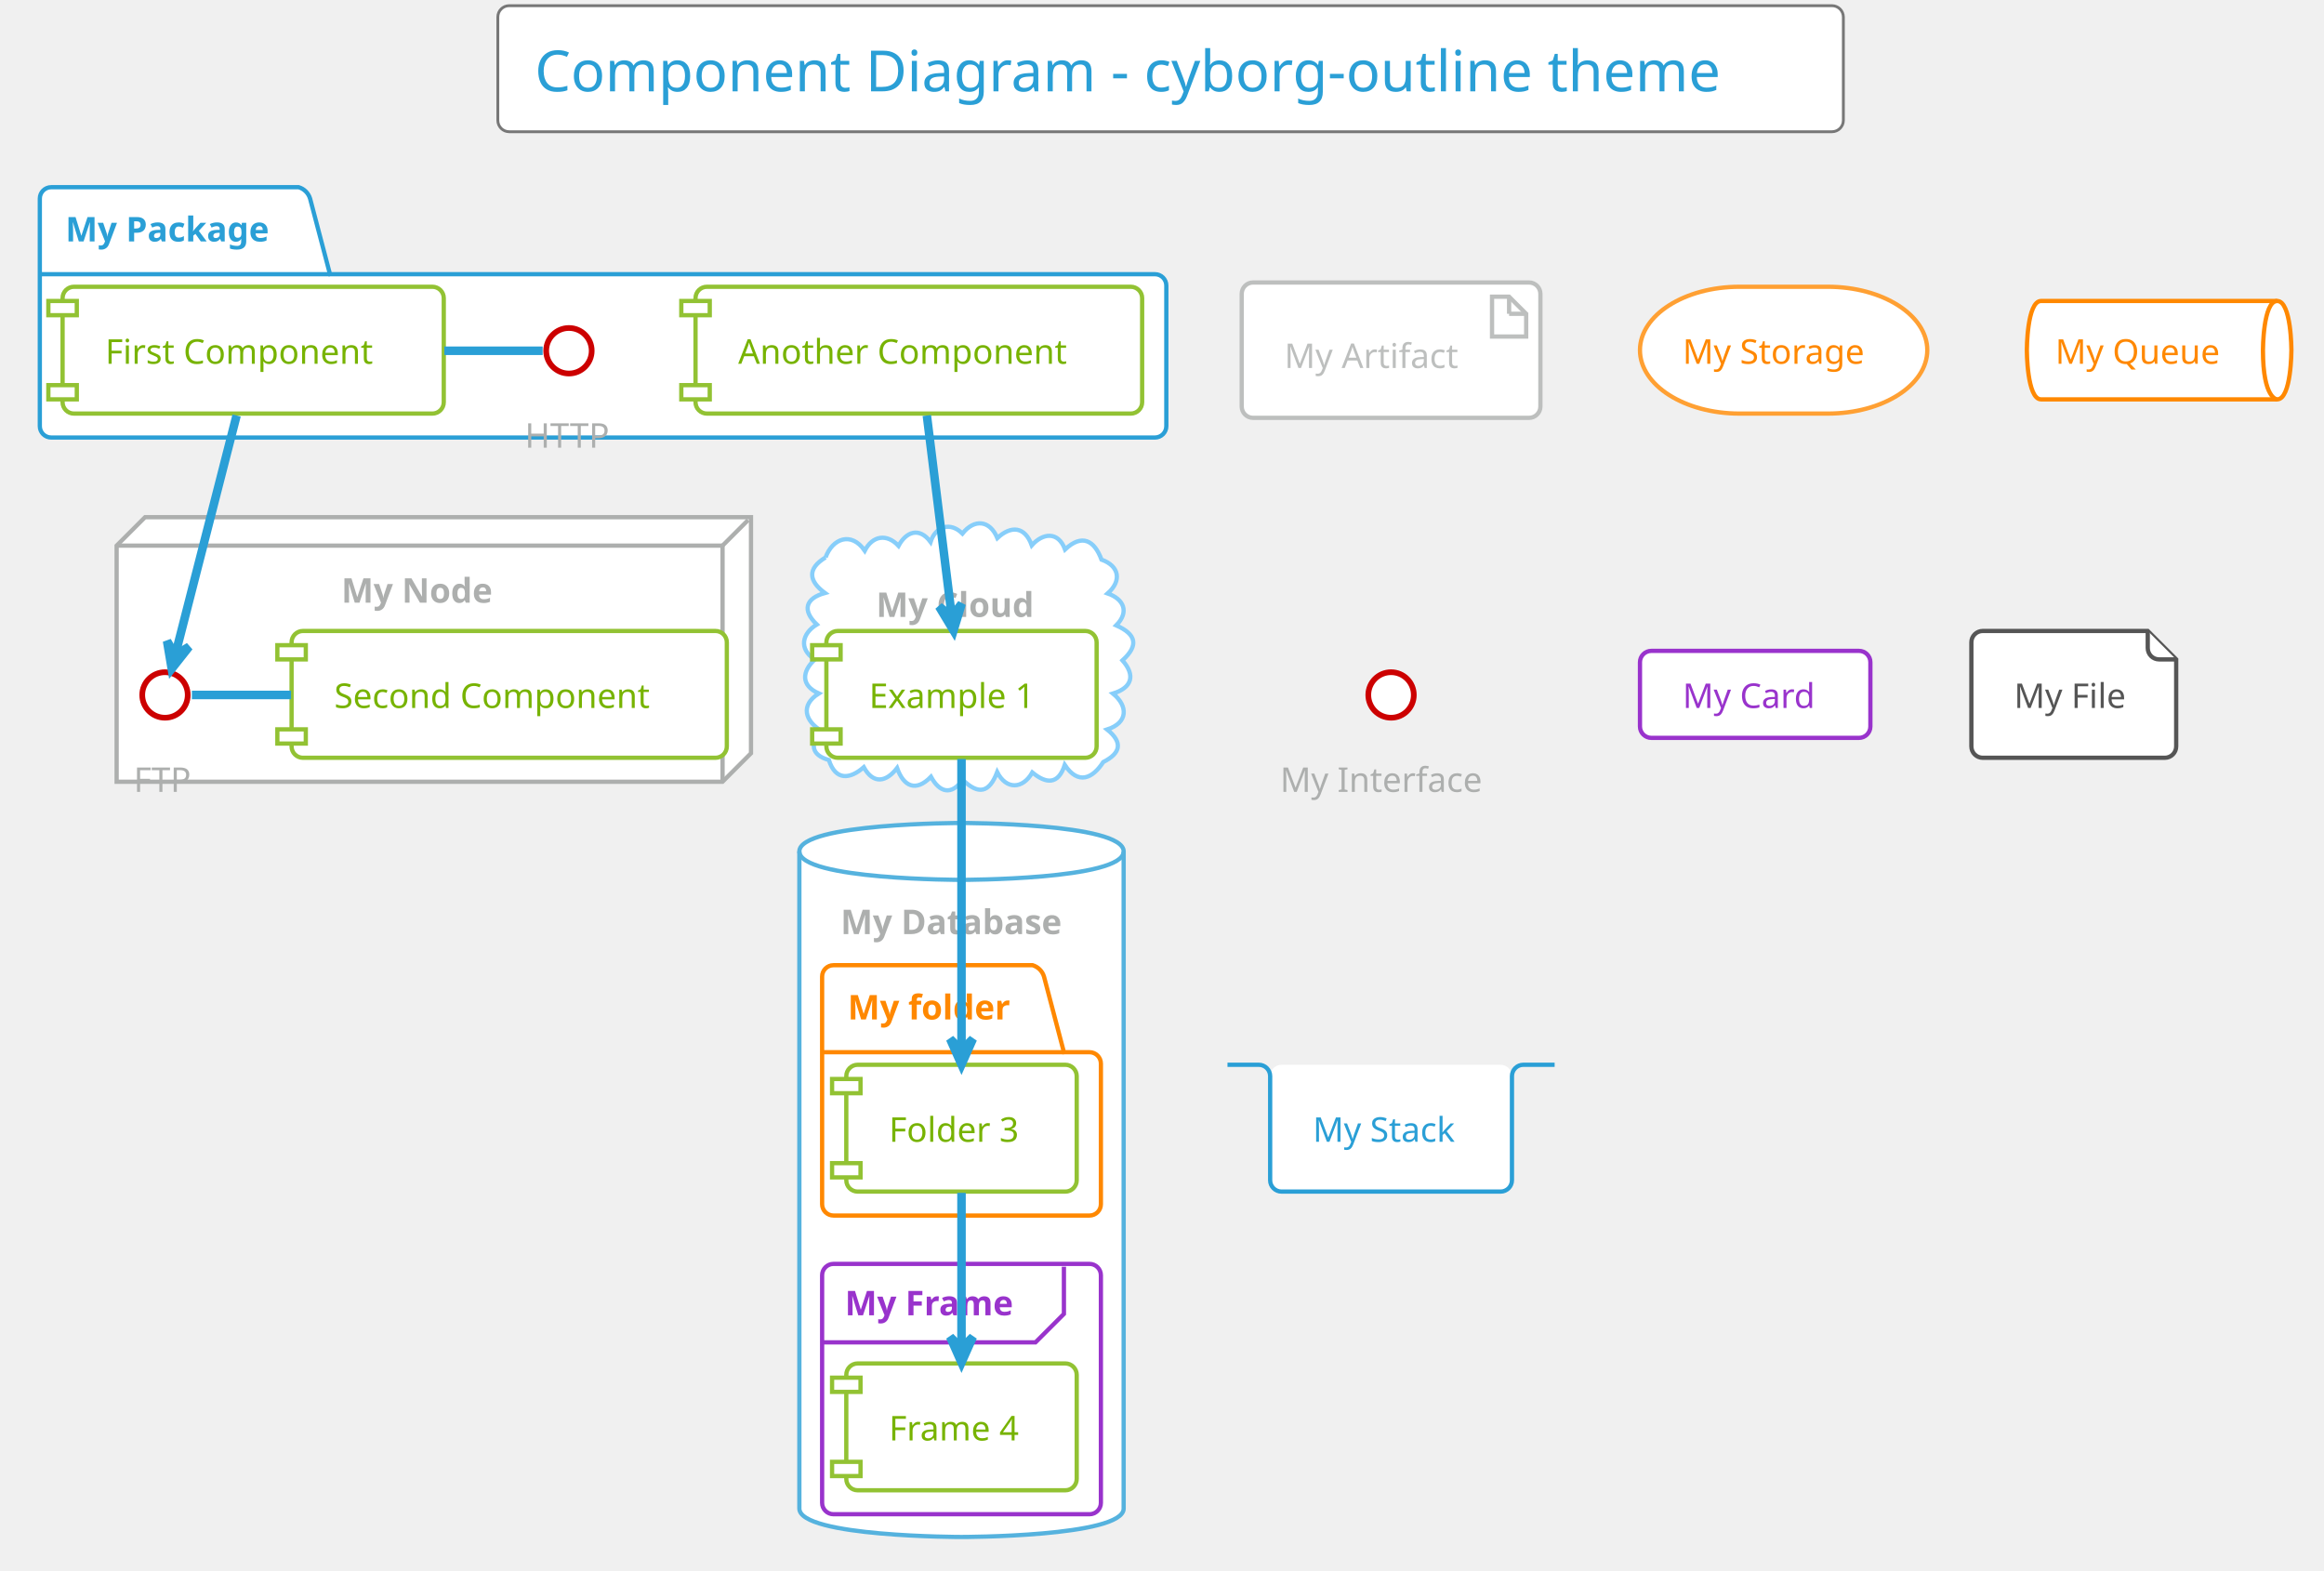
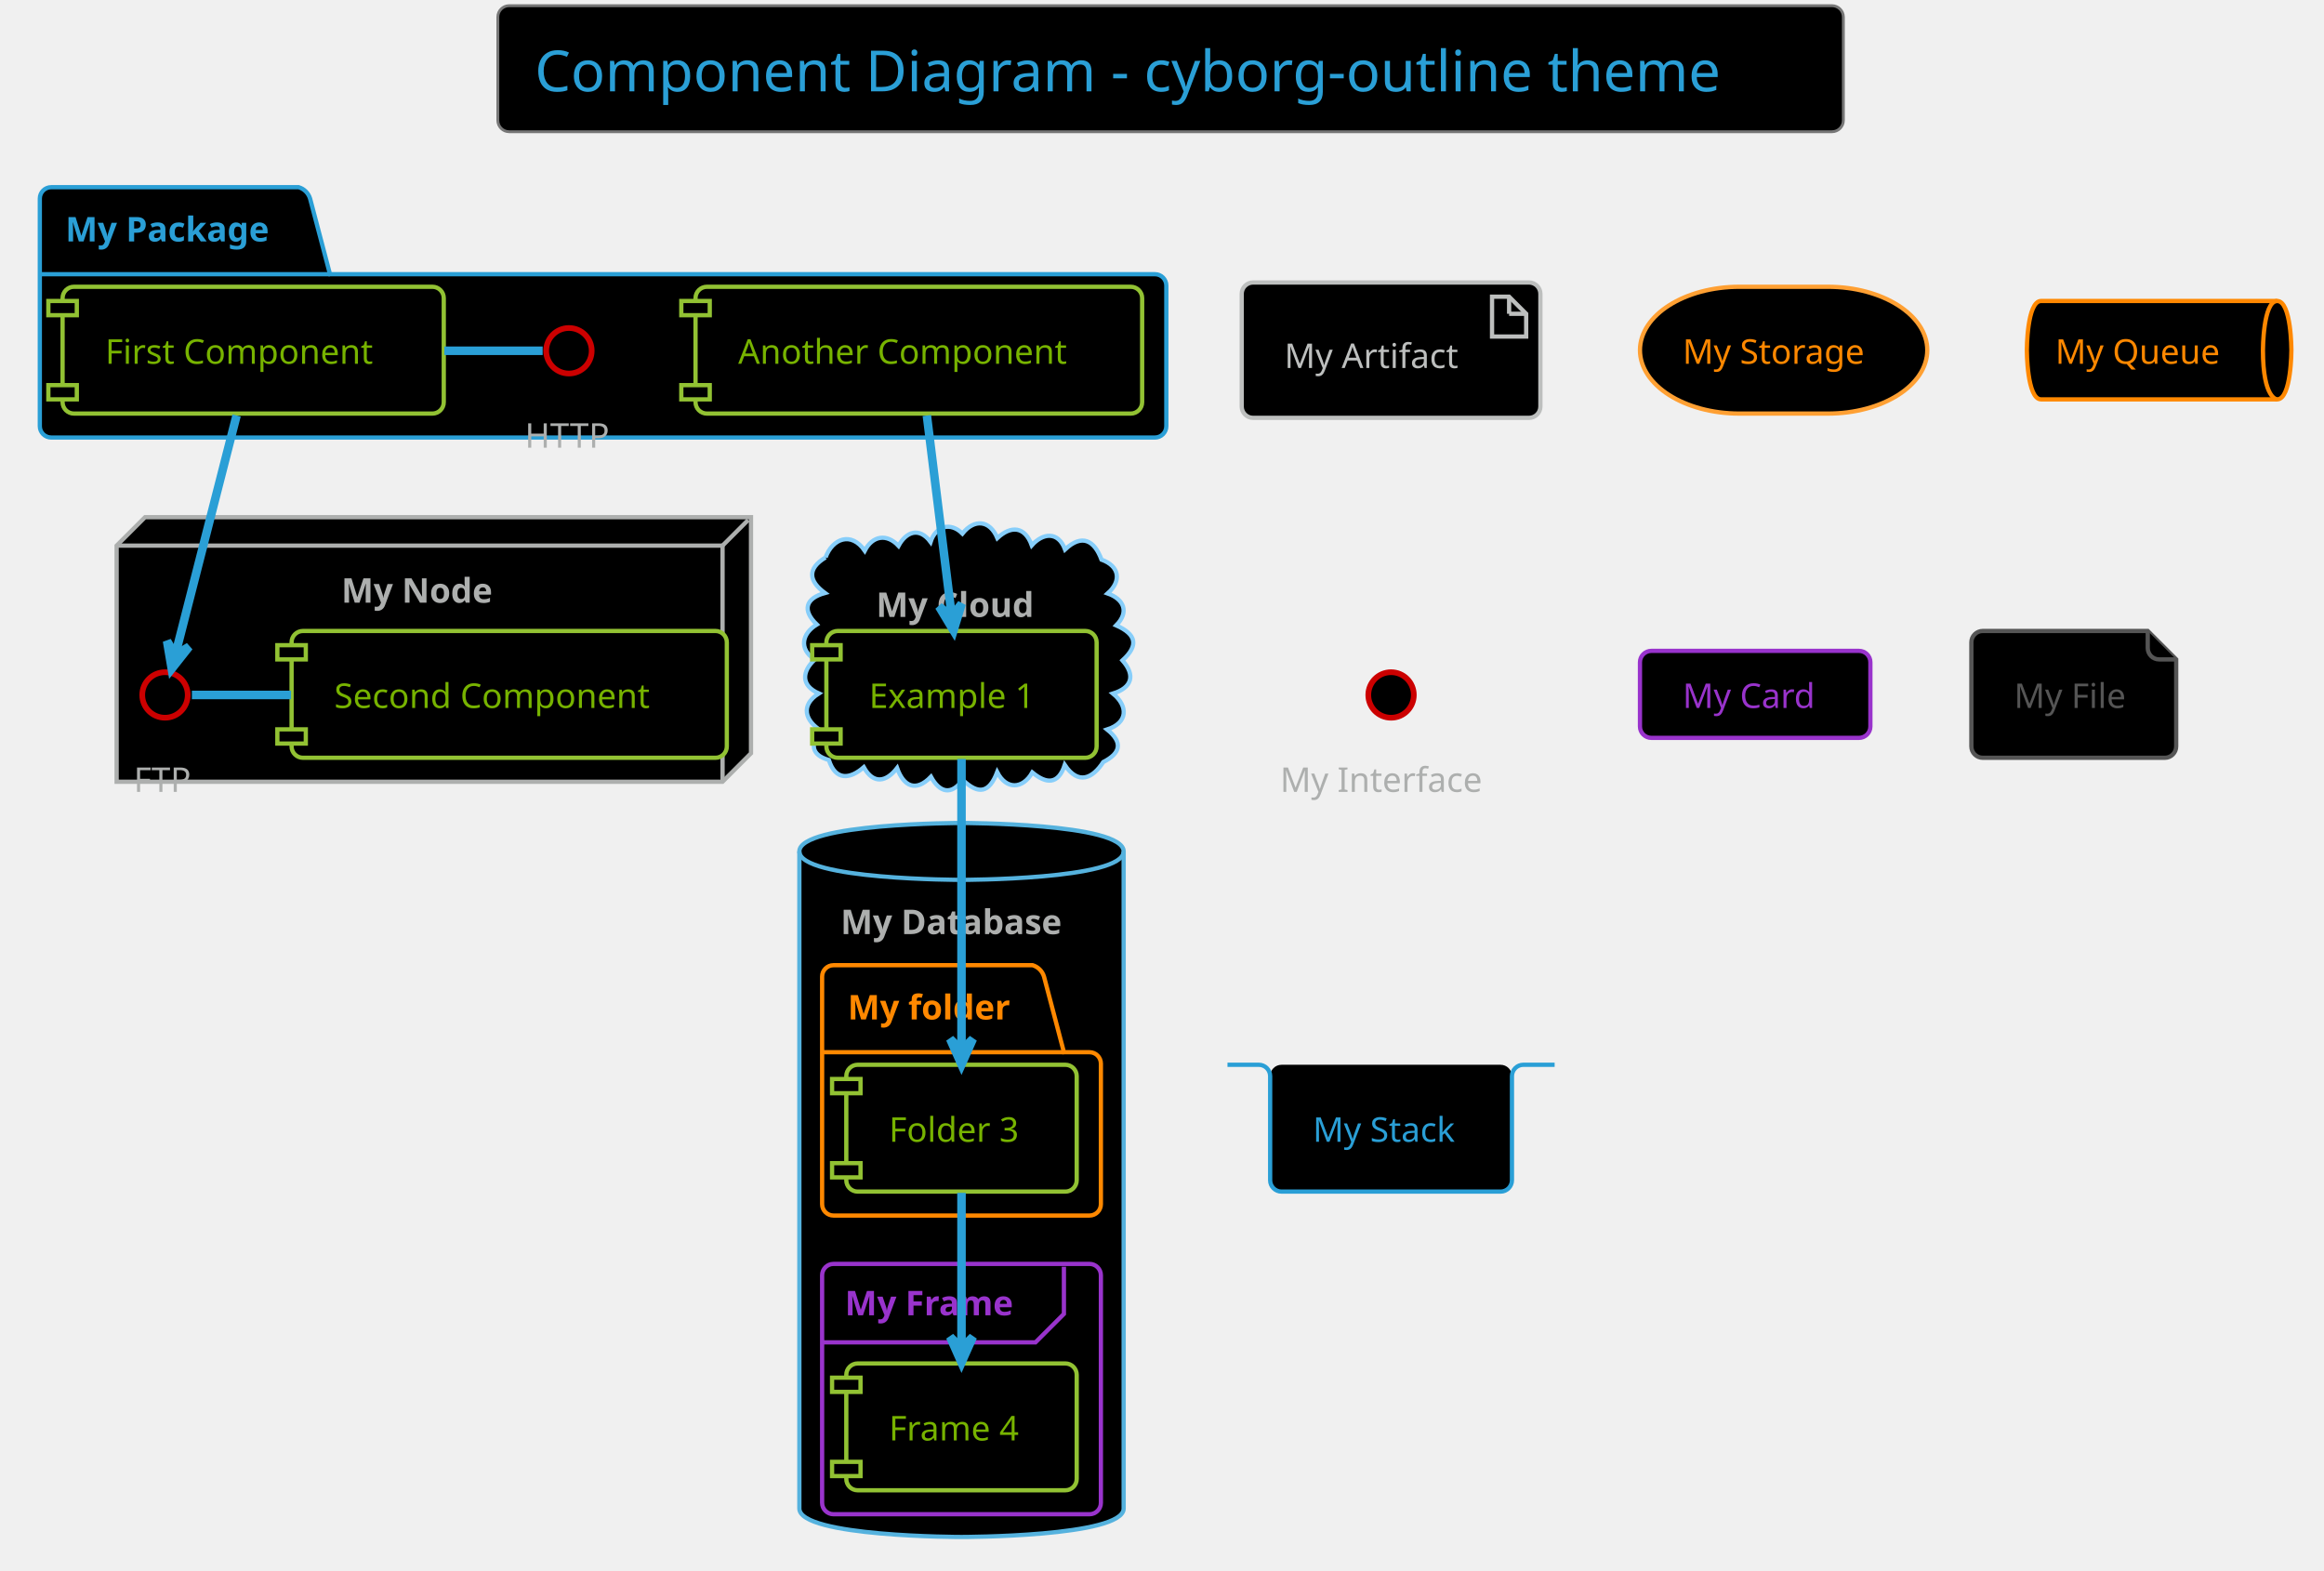
- <svg xmlns="http://www.w3.org/2000/svg" contentScriptType="application/ecmascript" contentStyleType="text/css" height="575px" preserveAspectRatio="none" style="width:851px;height:575px;" version="1.1" viewBox="0 0 851 575" width="851.042px" zoomAndPan="magnify">
+ <svg xmlns="http://www.w3.org/2000/svg" contentScriptType="application/ecmascript" contentStyleType="text/css" height="575px" preserveAspectRatio="none" style="width:851px;height:575px;background:#000000;" version="1.1" viewBox="0 0 851 575" width="851.042px" zoomAndPan="magnify">
  <defs />
  <g>
-     <rect fill="#FFFFFF" height="46.153" rx="4.167" ry="4.167" style="stroke: #777777; stroke-width: 1.042;" width="492.708" x="182.292" y="2.083" />
+     <rect fill="#000000" height="46.153" rx="4.167" ry="4.167" style="stroke: #777777; stroke-width: 1.042;" width="492.708" x="182.292" y="2.083" />
    <text fill="#2A9FD6" font-family="Verdana" font-size="20.833" lengthAdjust="spacingAndGlyphs" textLength="465.625" x="195.833" y="33.445">Component Diagram - cyborg-outline theme</text>
-     <path d="M18.75,68.549 L109.375,68.549 A6.25,6.25 0 0 1 113.542,72.715 L120.833,100.407 L422.917,100.407 A4.167,4.167 0 0 1 427.083,104.574 L427.083,156.049 A4.167,4.167 0 0 1 422.917,160.215 L18.75,160.215 A4.167,4.167 0 0 1 14.583,156.049 L14.583,72.715 A4.167,4.167 0 0 1 18.75,68.549 " fill="#FFFFFF" style="stroke: #2A9FD6; stroke-width: 1.562;" />
+     <path d="M18.75,68.549 L109.375,68.549 A6.25,6.25 0 0 1 113.542,72.715 L120.833,100.407 L422.917,100.407 A4.167,4.167 0 0 1 427.083,104.574 L427.083,156.049 A4.167,4.167 0 0 1 422.917,160.215 L18.75,160.215 A4.167,4.167 0 0 1 14.583,156.049 L14.583,72.715 A4.167,4.167 0 0 1 18.75,68.549 " fill="#000000" style="stroke: #2A9FD6; stroke-width: 1.562;" />
    <line style="stroke: #2A9FD6; stroke-width: 1.562;" x1="14.583" x2="120.833" y1="100.407" y2="100.407" />
    <text fill="#2A9FD6" font-family="Verdana" font-size="12.5" font-weight="bold" lengthAdjust="spacingAndGlyphs" textLength="82.292" x="23.958" y="88.407">My Package</text>
-     <polygon fill="#FFFFFF" points="42.708,199.799,53.125,189.382,275,189.382,275,275.84,264.583,286.257,42.708,286.257,42.708,199.799" style="stroke: #ADAFAE; stroke-width: 1.562;" />
+     <polygon fill="#000000" points="42.708,199.799,53.125,189.382,275,189.382,275,275.84,264.583,286.257,42.708,286.257,42.708,199.799" style="stroke: #ADAFAE; stroke-width: 1.562;" />
    <line style="stroke: #ADAFAE; stroke-width: 1.562;" x1="264.583" x2="273.958" y1="199.799" y2="190.424" />
    <line style="stroke: #ADAFAE; stroke-width: 1.562;" x1="42.708" x2="264.583" y1="199.799" y2="199.799" />
    <line style="stroke: #ADAFAE; stroke-width: 1.562;" x1="264.583" x2="264.583" y1="199.799" y2="286.257" />
    <text fill="#ADAFAE" font-family="Verdana" font-size="12.5" font-weight="bold" lengthAdjust="spacingAndGlyphs" textLength="59.375" x="125" y="220.699">My Node</text>
-     <path d="M302.306,204.121 C304.827,197.197 311.717,194.481 316.659,201.657 C319.477,196.129 324.752,195.28 329.023,199.883 C331.822,194.665 336.648,192.895 340.756,198.458 C342.576,192.75 347.917,190.906 352.42,195.387 C356.744,189.935 362.439,190.379 365.211,197.028 C370.217,192.374 375.272,192.689 377.814,199.692 C381.76,195.228 387.454,194.347 390,201.2 C396.217,195.348 400.733,197.867 403.347,204.925 C410.009,207.322 410.757,212.761 405.598,217.308 C411.489,219.376 413.642,224.038 408.731,229.001 C415.964,232.212 417.182,236.22 411.022,241.824 C415.894,247.325 414.466,251.84 407.547,253.967 C413.165,258.585 413.081,264.669 405.413,267.133 C411.256,271.848 410.41,275.795 403.991,279.047 C400.078,285.104 394.816,287.524 389.891,280.106 C387.493,287.453 383.086,287.048 378.014,282.858 C374.536,288.99 368.515,289.304 365.149,282.745 C362.249,290.323 358.362,291.179 352.52,285.561 C348.32,291.499 343.983,290.125 340.905,284.44 C335.315,290.185 330.877,287.953 328.498,281.242 C324.628,286.271 319.887,287.429 316.301,280.942 C311.315,285.305 305.995,286.05 303.51,278.302 C296.886,276.453 296.588,272.257 300.723,267.606 C294.888,264.059 292.894,258.315 299.828,253.932 C293.121,250.958 293.69,245.845 298.346,241.515 C292.322,237.591 293.746,231.936 299.097,228.679 C293.674,223.476 294.93,219.113 302.067,217.145 C296.135,212.776 295.478,208.257 302.306,204.121 " fill="#FFFFFF" style="stroke: #87CEFA; stroke-width: 1.562;" />
+     <path d="M302.306,204.121 C304.827,197.197 311.717,194.481 316.659,201.657 C319.477,196.129 324.752,195.28 329.023,199.883 C331.822,194.665 336.648,192.895 340.756,198.458 C342.576,192.75 347.917,190.906 352.42,195.387 C356.744,189.935 362.439,190.379 365.211,197.028 C370.217,192.374 375.272,192.689 377.814,199.692 C381.76,195.228 387.454,194.347 390,201.2 C396.217,195.348 400.733,197.867 403.347,204.925 C410.009,207.322 410.757,212.761 405.598,217.308 C411.489,219.376 413.642,224.038 408.731,229.001 C415.964,232.212 417.182,236.22 411.022,241.824 C415.894,247.325 414.466,251.84 407.547,253.967 C413.165,258.585 413.081,264.669 405.413,267.133 C411.256,271.848 410.41,275.795 403.991,279.047 C400.078,285.104 394.816,287.524 389.891,280.106 C387.493,287.453 383.086,287.048 378.014,282.858 C374.536,288.99 368.515,289.304 365.149,282.745 C362.249,290.323 358.362,291.179 352.52,285.561 C348.32,291.499 343.983,290.125 340.905,284.44 C335.315,290.185 330.877,287.953 328.498,281.242 C324.628,286.271 319.887,287.429 316.301,280.942 C311.315,285.305 305.995,286.05 303.51,278.302 C296.886,276.453 296.588,272.257 300.723,267.606 C294.888,264.059 292.894,258.315 299.828,253.932 C293.121,250.958 293.69,245.845 298.346,241.515 C292.322,237.591 293.746,231.936 299.097,228.679 C293.674,223.476 294.93,219.113 302.067,217.145 C296.135,212.776 295.478,208.257 302.306,204.121 " fill="#000000" style="stroke: #87CEFA; stroke-width: 1.562;" />
    <text fill="#ADAFAE" font-family="Verdana" font-size="12.5" font-weight="bold" lengthAdjust="spacingAndGlyphs" textLength="62.5" x="320.833" y="225.907">My Cloud</text>
-     <path d="M292.708,311.778 C292.708,301.361 352.083,301.361 352.083,301.361 C352.083,301.361 411.458,301.361 411.458,311.778 L411.458,552.403 C411.458,562.819 352.083,562.819 352.083,562.819 C352.083,562.819 292.708,562.819 292.708,552.403 L292.708,311.778 " fill="#FFFFFF" style="stroke: #55B2DE; stroke-width: 1.562;" />
+     <path d="M292.708,311.778 C292.708,301.361 352.083,301.361 352.083,301.361 C352.083,301.361 411.458,301.361 411.458,311.778 L411.458,552.403 C411.458,562.819 352.083,562.819 352.083,562.819 C352.083,562.819 292.708,562.819 292.708,552.403 L292.708,311.778 " fill="#000000" style="stroke: #55B2DE; stroke-width: 1.562;" />
    <path d="M292.708,311.778 C292.708,322.194 352.083,322.194 352.083,322.194 C352.083,322.194 411.458,322.194 411.458,311.778 " fill="none" style="stroke: #55B2DE; stroke-width: 1.562;" />
    <text fill="#ADAFAE" font-family="Verdana" font-size="12.5" font-weight="bold" lengthAdjust="spacingAndGlyphs" textLength="88.542" x="307.812" y="342.053">My Database</text>
-     <path d="M305.208,353.444 L378.125,353.444 A6.25,6.25 0 0 1 382.292,357.611 L389.583,385.303 L398.958,385.303 A4.167,4.167 0 0 1 403.125,389.469 L403.125,440.944 A4.167,4.167 0 0 1 398.958,445.111 L305.208,445.111 A4.167,4.167 0 0 1 301.042,440.944 L301.042,357.611 A4.167,4.167 0 0 1 305.208,353.444 " fill="#FFFFFF" style="stroke: #FF8800; stroke-width: 1.562;" />
+     <path d="M305.208,353.444 L378.125,353.444 A6.25,6.25 0 0 1 382.292,357.611 L389.583,385.303 L398.958,385.303 A4.167,4.167 0 0 1 403.125,389.469 L403.125,440.944 A4.167,4.167 0 0 1 398.958,445.111 L305.208,445.111 A4.167,4.167 0 0 1 301.042,440.944 L301.042,357.611 A4.167,4.167 0 0 1 305.208,353.444 " fill="#000000" style="stroke: #FF8800; stroke-width: 1.562;" />
    <line style="stroke: #FF8800; stroke-width: 1.562;" x1="301.042" x2="389.583" y1="385.303" y2="385.303" />
    <text fill="#FF8800" font-family="Verdana" font-size="12.5" font-weight="bold" lengthAdjust="spacingAndGlyphs" textLength="64.583" x="310.417" y="373.303">My folder</text>
-     <rect fill="#FFFFFF" height="91.667" rx="4.167" ry="4.167" style="stroke: #9933CC; stroke-width: 1.562;" width="102.083" x="301.042" y="462.819" />
+     <rect fill="#000000" height="91.667" rx="4.167" ry="4.167" style="stroke: #9933CC; stroke-width: 1.562;" width="102.083" x="301.042" y="462.819" />
    <path d="M389.583,463.861 L389.583,481.136 L379.167,491.553 L301.042,491.553 " fill="none" style="stroke: #9933CC; stroke-width: 1.562;" />
    <text fill="#9933CC" font-family="Verdana" font-size="12.5" font-weight="bold" lengthAdjust="spacingAndGlyphs" textLength="67.708" x="309.375" y="481.637">My Frame</text>
-     <ellipse cx="208.333" cy="128.444" fill="#FFFFFF" rx="8.333" ry="8.333" style="stroke: #CC0000; stroke-width: 2.083;" />
+     <ellipse cx="208.333" cy="128.444" fill="#000000" rx="8.333" ry="8.333" style="stroke: #CC0000; stroke-width: 2.083;" />
    <text fill="#ADAFAE" font-family="Verdana" font-size="12.5" lengthAdjust="spacingAndGlyphs" textLength="32.292" x="192.188" y="163.928">HTTP</text>
-     <rect fill="#FFFFFF" height="46.442" rx="4.167" ry="4.167" style="stroke: #92C233; stroke-width: 1.562;" width="139.583" x="22.917" y="105.007" />
-     <rect fill="#FFFFFF" height="5.208" style="stroke: #92C233; stroke-width: 1.562;" width="10.417" x="17.708" y="110.215" />
-     <rect fill="#FFFFFF" height="5.208" style="stroke: #92C233; stroke-width: 1.562;" width="10.417" x="17.708" y="141.032" />
+     <rect fill="#000000" height="46.442" rx="4.167" ry="4.167" style="stroke: #92C233; stroke-width: 1.562;" width="139.583" x="22.917" y="105.007" />
+     <rect fill="#000000" height="5.208" style="stroke: #92C233; stroke-width: 1.562;" width="10.417" x="17.708" y="110.215" />
+     <rect fill="#000000" height="5.208" style="stroke: #92C233; stroke-width: 1.562;" width="10.417" x="17.708" y="141.032" />
    <text fill="#77B300" font-family="Verdana" font-size="12.5" lengthAdjust="spacingAndGlyphs" textLength="108.333" x="38.542" y="133.199">First Component</text>
-     <rect fill="#FFFFFF" height="46.442" rx="4.167" ry="4.167" style="stroke: #92C233; stroke-width: 1.562;" width="163.542" x="254.688" y="105.007" />
-     <rect fill="#FFFFFF" height="5.208" style="stroke: #92C233; stroke-width: 1.562;" width="10.417" x="249.479" y="110.215" />
-     <rect fill="#FFFFFF" height="5.208" style="stroke: #92C233; stroke-width: 1.562;" width="10.417" x="249.479" y="141.032" />
+     <rect fill="#000000" height="46.442" rx="4.167" ry="4.167" style="stroke: #92C233; stroke-width: 1.562;" width="163.542" x="254.688" y="105.007" />
+     <rect fill="#000000" height="5.208" style="stroke: #92C233; stroke-width: 1.562;" width="10.417" x="249.479" y="110.215" />
+     <rect fill="#000000" height="5.208" style="stroke: #92C233; stroke-width: 1.562;" width="10.417" x="249.479" y="141.032" />
    <text fill="#77B300" font-family="Verdana" font-size="12.5" lengthAdjust="spacingAndGlyphs" textLength="132.292" x="270.312" y="133.199">Another Component</text>
-     <ellipse cx="60.417" cy="254.486" fill="#FFFFFF" rx="8.333" ry="8.333" style="stroke: #CC0000; stroke-width: 2.083;" />
+     <ellipse cx="60.417" cy="254.486" fill="#000000" rx="8.333" ry="8.333" style="stroke: #CC0000; stroke-width: 2.083;" />
    <text fill="#ADAFAE" font-family="Verdana" font-size="12.5" lengthAdjust="spacingAndGlyphs" textLength="22.917" x="48.958" y="289.97">FTP</text>
-     <rect fill="#FFFFFF" height="46.442" rx="4.167" ry="4.167" style="stroke: #92C233; stroke-width: 1.562;" width="159.375" x="106.771" y="231.049" />
-     <rect fill="#FFFFFF" height="5.208" style="stroke: #92C233; stroke-width: 1.562;" width="10.417" x="101.562" y="236.257" />
-     <rect fill="#FFFFFF" height="5.208" style="stroke: #92C233; stroke-width: 1.562;" width="10.417" x="101.562" y="267.074" />
+     <rect fill="#000000" height="46.442" rx="4.167" ry="4.167" style="stroke: #92C233; stroke-width: 1.562;" width="159.375" x="106.771" y="231.049" />
+     <rect fill="#000000" height="5.208" style="stroke: #92C233; stroke-width: 1.562;" width="10.417" x="101.562" y="236.257" />
+     <rect fill="#000000" height="5.208" style="stroke: #92C233; stroke-width: 1.562;" width="10.417" x="101.562" y="267.074" />
    <text fill="#77B300" font-family="Verdana" font-size="12.5" lengthAdjust="spacingAndGlyphs" textLength="128.125" x="122.396" y="259.241">Second Component</text>
-     <rect fill="#FFFFFF" height="46.442" rx="4.167" ry="4.167" style="stroke: #92C233; stroke-width: 1.562;" width="98.958" x="302.604" y="231.049" />
-     <rect fill="#FFFFFF" height="5.208" style="stroke: #92C233; stroke-width: 1.562;" width="10.417" x="297.396" y="236.257" />
-     <rect fill="#FFFFFF" height="5.208" style="stroke: #92C233; stroke-width: 1.562;" width="10.417" x="297.396" y="267.074" />
+     <rect fill="#000000" height="46.442" rx="4.167" ry="4.167" style="stroke: #92C233; stroke-width: 1.562;" width="98.958" x="302.604" y="231.049" />
+     <rect fill="#000000" height="5.208" style="stroke: #92C233; stroke-width: 1.562;" width="10.417" x="297.396" y="236.257" />
+     <rect fill="#000000" height="5.208" style="stroke: #92C233; stroke-width: 1.562;" width="10.417" x="297.396" y="267.074" />
    <text fill="#77B300" font-family="Verdana" font-size="12.5" lengthAdjust="spacingAndGlyphs" textLength="67.708" x="318.229" y="259.241">Example 1</text>
-     <rect fill="#FFFFFF" height="46.442" rx="4.167" ry="4.167" style="stroke: #92C233; stroke-width: 1.562;" width="84.375" x="309.896" y="389.903" />
-     <rect fill="#FFFFFF" height="5.208" style="stroke: #92C233; stroke-width: 1.562;" width="10.417" x="304.688" y="395.111" />
-     <rect fill="#FFFFFF" height="5.208" style="stroke: #92C233; stroke-width: 1.562;" width="10.417" x="304.688" y="425.928" />
+     <rect fill="#000000" height="46.442" rx="4.167" ry="4.167" style="stroke: #92C233; stroke-width: 1.562;" width="84.375" x="309.896" y="389.903" />
+     <rect fill="#000000" height="5.208" style="stroke: #92C233; stroke-width: 1.562;" width="10.417" x="304.688" y="395.111" />
+     <rect fill="#000000" height="5.208" style="stroke: #92C233; stroke-width: 1.562;" width="10.417" x="304.688" y="425.928" />
    <text fill="#77B300" font-family="Verdana" font-size="12.5" lengthAdjust="spacingAndGlyphs" textLength="53.125" x="325.521" y="418.095">Folder 3</text>
-     <rect fill="#FFFFFF" height="46.442" rx="4.167" ry="4.167" style="stroke: #92C233; stroke-width: 1.562;" width="84.375" x="309.896" y="499.278" />
-     <rect fill="#FFFFFF" height="5.208" style="stroke: #92C233; stroke-width: 1.562;" width="10.417" x="304.688" y="504.486" />
-     <rect fill="#FFFFFF" height="5.208" style="stroke: #92C233; stroke-width: 1.562;" width="10.417" x="304.688" y="535.303" />
+     <rect fill="#000000" height="46.442" rx="4.167" ry="4.167" style="stroke: #92C233; stroke-width: 1.562;" width="84.375" x="309.896" y="499.278" />
+     <rect fill="#000000" height="5.208" style="stroke: #92C233; stroke-width: 1.562;" width="10.417" x="304.688" y="504.486" />
+     <rect fill="#000000" height="5.208" style="stroke: #92C233; stroke-width: 1.562;" width="10.417" x="304.688" y="535.303" />
    <text fill="#77B300" font-family="Verdana" font-size="12.5" lengthAdjust="spacingAndGlyphs" textLength="53.125" x="325.521" y="527.47">Frame 4</text>
-     <rect fill="#FFFFFF" height="49.567" rx="4.167" ry="4.167" style="stroke: #BDBFBE; stroke-width: 1.562;" width="109.375" x="454.688" y="103.444" />
-     <polygon fill="#FFFFFF" points="546.354,108.653,546.354,123.236,558.854,123.236,558.854,114.903,552.604,108.653,546.354,108.653" style="stroke: #BDBFBE; stroke-width: 1.562;" />
+     <rect fill="#000000" height="49.567" rx="4.167" ry="4.167" style="stroke: #BDBFBE; stroke-width: 1.562;" width="109.375" x="454.688" y="103.444" />
+     <polygon fill="#000000" points="546.354,108.653,546.354,123.236,558.854,123.236,558.854,114.903,552.604,108.653,546.354,108.653" style="stroke: #BDBFBE; stroke-width: 1.562;" />
    <line style="stroke: #BDBFBE; stroke-width: 1.562;" x1="552.604" x2="552.604" y1="108.653" y2="114.903" />
    <line style="stroke: #BDBFBE; stroke-width: 1.562;" x1="558.854" x2="552.604" y1="114.903" y2="114.903" />
    <text fill="#BDBFBE" font-family="Verdana" font-size="12.5" lengthAdjust="spacingAndGlyphs" textLength="67.708" x="470.312" y="134.762">My Artifact</text>
-     <rect fill="#FFFFFF" height="46.442" rx="36.458" ry="36.458" style="stroke: #FFA033; stroke-width: 1.562;" width="105.208" x="600.521" y="105.007" />
+     <rect fill="#000000" height="46.442" rx="36.458" ry="36.458" style="stroke: #FFA033; stroke-width: 1.562;" width="105.208" x="600.521" y="105.007" />
    <text fill="#FF8800" font-family="Verdana" font-size="12.5" lengthAdjust="spacingAndGlyphs" textLength="73.958" x="616.146" y="133.199">My Storage</text>
-     <path d="M747.396,110.215 L833.854,110.215 C839.062,110.215 839.062,128.228 839.062,128.228 C839.062,128.228 839.062,146.24 833.854,146.24 L747.396,146.24 C742.188,146.24 742.188,128.228 742.188,128.228 C742.188,128.228 742.188,110.215 747.396,110.215 " fill="#FFFFFF" style="stroke: #FF8800; stroke-width: 1.562;" />
+     <path d="M747.396,110.215 L833.854,110.215 C839.062,110.215 839.062,128.228 839.062,128.228 C839.062,128.228 839.062,146.24 833.854,146.24 L747.396,146.24 C742.188,146.24 742.188,128.228 742.188,128.228 C742.188,128.228 742.188,110.215 747.396,110.215 " fill="#000000" style="stroke: #FF8800; stroke-width: 1.562;" />
    <path d="M833.854,110.215 C828.646,110.215 828.646,128.228 828.646,128.228 C828.646,146.24 833.854,146.24 833.854,146.24 " fill="none" style="stroke: #FF8800; stroke-width: 1.562;" />
    <text fill="#FF8800" font-family="Verdana" font-size="12.5" lengthAdjust="spacingAndGlyphs" textLength="65.625" x="752.604" y="133.199">My Queue</text>
-     <ellipse cx="509.375" cy="254.486" fill="#FFFFFF" rx="8.333" ry="8.333" style="stroke: #CC0000; stroke-width: 2.083;" />
+     <ellipse cx="509.375" cy="254.486" fill="#000000" rx="8.333" ry="8.333" style="stroke: #CC0000; stroke-width: 2.083;" />
    <text fill="#ADAFAE" font-family="Verdana" font-size="12.5" lengthAdjust="spacingAndGlyphs" textLength="81.25" x="468.75" y="289.97">My Interface</text>
-     <rect fill="#FFFFFF" height="31.858" rx="4.167" ry="4.167" style="stroke: #9933CC; stroke-width: 1.562;" width="84.375" x="600.521" y="238.34" />
+     <rect fill="#000000" height="31.858" rx="4.167" ry="4.167" style="stroke: #9933CC; stroke-width: 1.562;" width="84.375" x="600.521" y="238.34" />
    <text fill="#9933CC" font-family="Verdana" font-size="12.5" lengthAdjust="spacingAndGlyphs" textLength="53.125" x="616.146" y="259.241">My Card</text>
-     <path d="M721.875,235.215 L721.875,273.324 A4.167,4.167 0 0 0 726.042,277.49 L792.708,277.49 A4.167,4.167 0 0 0 796.875,273.324 L796.875,241.465 L786.458,231.049 L726.042,231.049 A4.167,4.167 0 0 0 721.875,235.215 " fill="#FFFFFF" style="stroke: #555555; stroke-width: 1.562;" />
-     <path d="M786.458,231.049 L786.458,237.299 A4.167,4.167 0 0 0 790.625,241.465 L796.875,241.465 " fill="#FFFFFF" style="stroke: #555555; stroke-width: 1.562;" />
+     <path d="M721.875,235.215 L721.875,273.324 A4.167,4.167 0 0 0 726.042,277.49 L792.708,277.49 A4.167,4.167 0 0 0 796.875,273.324 L796.875,241.465 L786.458,231.049 L726.042,231.049 A4.167,4.167 0 0 0 721.875,235.215 " fill="#000000" style="stroke: #555555; stroke-width: 1.562;" />
+     <path d="M786.458,231.049 L786.458,237.299 A4.167,4.167 0 0 0 790.625,241.465 L796.875,241.465 " fill="#000000" style="stroke: #555555; stroke-width: 1.562;" />
    <text fill="#555555" font-family="Verdana" font-size="12.5" lengthAdjust="spacingAndGlyphs" textLength="43.75" x="737.5" y="259.241">My File</text>
-     <rect fill="#FFFFFF" height="46.442" rx="4.167" ry="4.167" style="stroke: none; stroke-width: 1.562;" width="88.542" x="465.104" y="389.903" />
+     <rect fill="#000000" height="46.442" rx="4.167" ry="4.167" style="stroke: none; stroke-width: 1.562;" width="88.542" x="465.104" y="389.903" />
    <path d="M449.479,389.903 L460.938,389.903 A4.167,4.167 0 0 1 465.104,394.069 L465.104,432.178 A4.167,4.167 0 0 0 469.271,436.344 L549.479,436.344 A4.167,4.167 0 0 0 553.646,432.178 L553.646,394.069 A4.167,4.167 0 0 1 557.812,389.903 L569.271,389.903 " fill="none" style="stroke: #2A9FD6; stroke-width: 1.562;" />
    <text fill="#2A9FD6" font-family="Verdana" font-size="12.5" lengthAdjust="spacingAndGlyphs" textLength="57.292" x="480.729" y="418.095">My Stack</text>
    <path d="M198.711,128.444 C186.713,128.444 174.714,128.444 162.716,128.444 " fill="none" id="HTTP-First Component" style="stroke: #2A9FD6; stroke-width: 3.125;" />
    <path d="M70.264,254.486 C82.367,254.486 94.471,254.486 106.575,254.486 " fill="none" id="FTP-Second Component" style="stroke: #2A9FD6; stroke-width: 3.125;" />
    <path d="M86.635,152.152 C80.032,177.922 69.689,218.294 64.175,239.818 " fill="none" id="First Component-&gt;FTP" style="stroke: #2A9FD6; stroke-width: 3.125;" />
    <polygon fill="#2A9FD6" points="62.882,244.864,69.245,236.816,64.175,239.818,61.173,234.748,62.882,244.864" style="stroke: #2A9FD6; stroke-width: 3.125;" />
    <path d="M339.397,152.152 C341.983,173.014 345.756,203.445 348.515,225.699 " fill="none" id="Another Component-&gt;Example 1" style="stroke: #2A9FD6; stroke-width: 3.125;" />
    <polygon fill="#2A9FD6" points="349.158,230.885,352.139,221.069,348.517,225.716,343.869,222.094,349.158,230.885" style="stroke: #2A9FD6; stroke-width: 3.125;" />
    <path d="M352.083,277.926 C352.083,306.2 352.083,353.733 352.083,384.302 " fill="none" id="Example 1-&gt;Folder 3" style="stroke: #2A9FD6; stroke-width: 3.125;" />
    <polygon fill="#2A9FD6" points="352.083,389.805,356.25,380.43,352.083,384.596,347.917,380.43,352.083,389.805" style="stroke: #2A9FD6; stroke-width: 3.125;" />
    <path d="M352.083,436.804 C352.083,453.414 352.083,475.804 352.083,493.562 " fill="none" id="Folder 3-&gt;Frame 4" style="stroke: #2A9FD6; stroke-width: 3.125;" />
    <polygon fill="#2A9FD6" points="352.083,498.913,356.25,489.538,352.083,493.705,347.917,489.538,352.083,498.913" style="stroke: #2A9FD6; stroke-width: 3.125;" />
  </g>
</svg>
